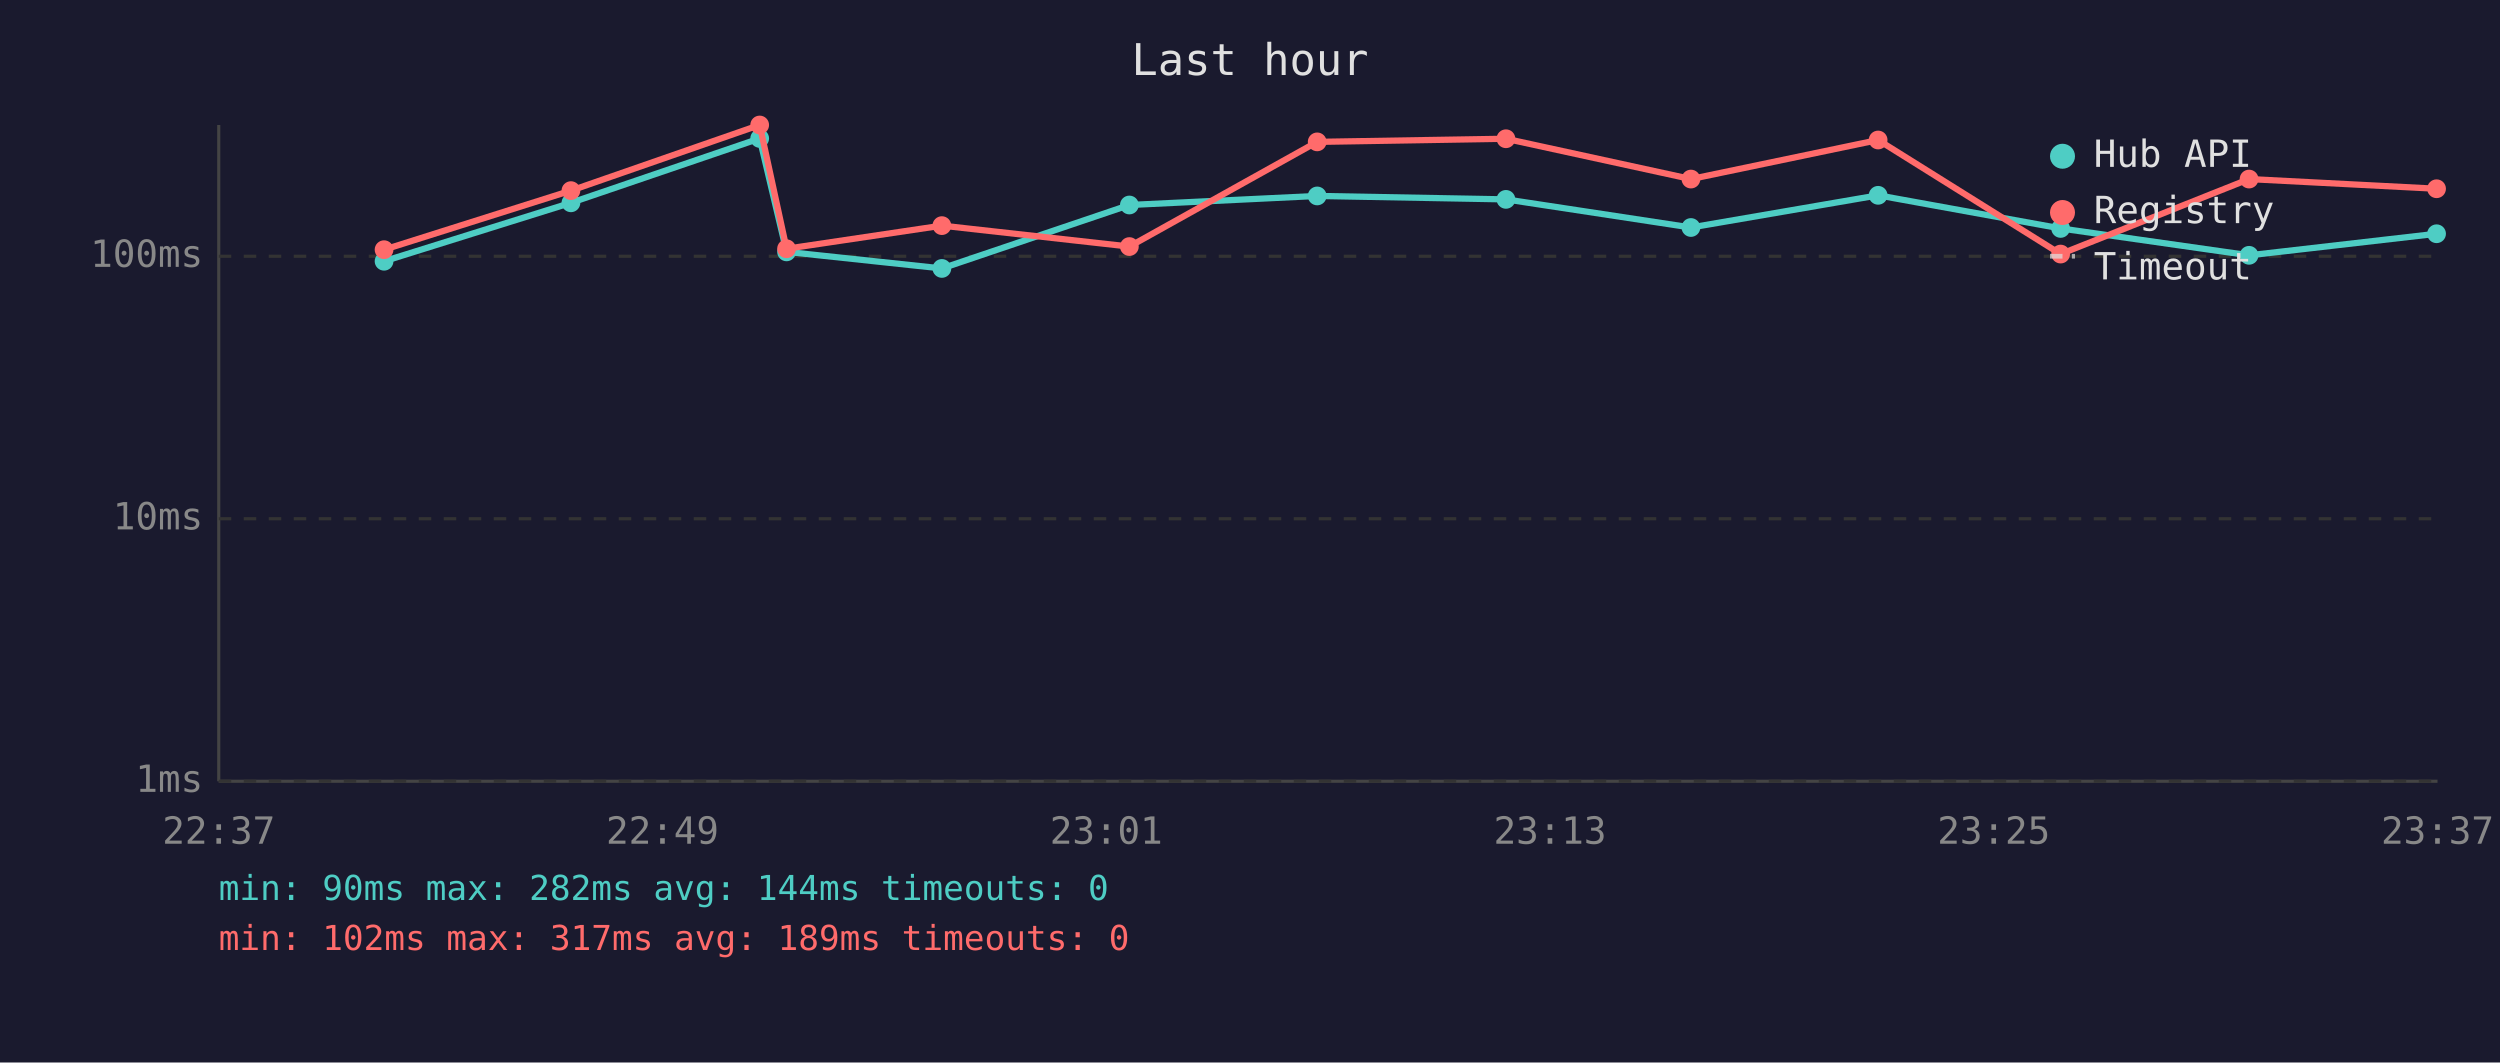
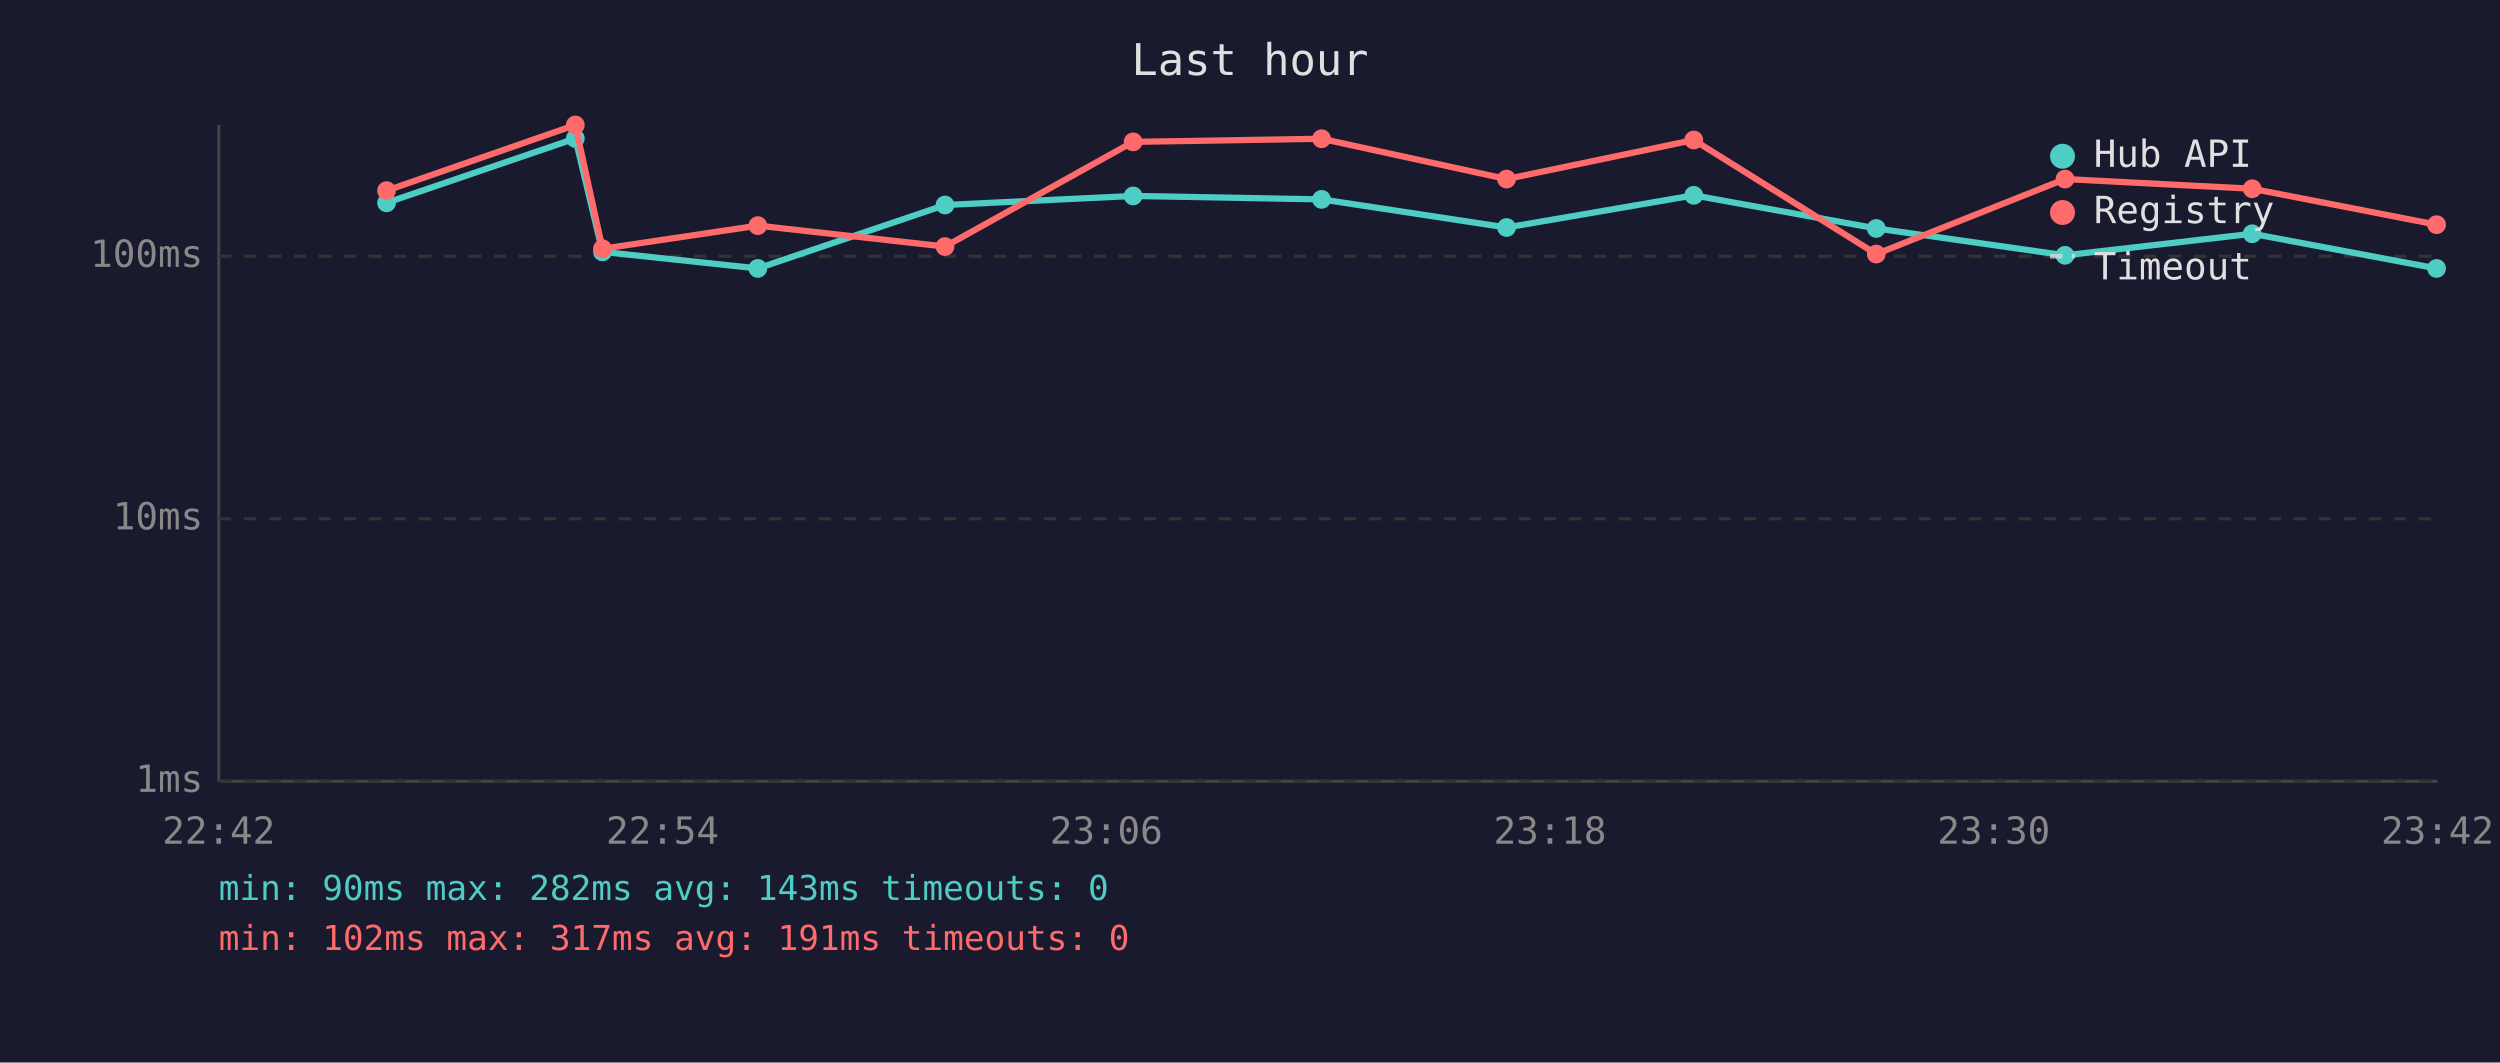
<svg xmlns="http://www.w3.org/2000/svg" viewBox="0 0 800 340" font-family="monospace" font-size="12">
  <rect width="800" height="340" fill="#1a1a2e" />
  <text x="400" y="24" fill="#e0e0e0" font-size="14" text-anchor="middle">Last hour</text>
  <line x1="70" y1="40" x2="70" y2="250" stroke="#444" stroke-width="1" />
  <line x1="70" y1="250" x2="780" y2="250" stroke="#444" stroke-width="1" />
  <line x1="70" y1="250" x2="780" y2="250" stroke="#333" stroke-width="1" stroke-dasharray="4" />
  <text x="65" y="250" fill="#888" text-anchor="end" dominant-baseline="middle">1ms</text>
  <line x1="70" y1="166" x2="780" y2="166" stroke="#333" stroke-width="1" stroke-dasharray="4" />
  <text x="65" y="166" fill="#888" text-anchor="end" dominant-baseline="middle">10ms</text>
  <line x1="70" y1="82" x2="780" y2="82" stroke="#333" stroke-width="1" stroke-dasharray="4" />
  <text x="65" y="82" fill="#888" text-anchor="end" dominant-baseline="middle">100ms</text>
-   <text x="70" y="270" fill="#888" text-anchor="middle">22:37</text>
-   <text x="212" y="270" fill="#888" text-anchor="middle">22:49</text>
-   <text x="354" y="270" fill="#888" text-anchor="middle">23:01</text>
-   <text x="496" y="270" fill="#888" text-anchor="middle">23:13</text>
-   <text x="638" y="270" fill="#888" text-anchor="middle">23:25</text>
-   <text x="780" y="270" fill="#888" text-anchor="middle">23:37</text>
-   <polyline points="122.9,83.6 182.7,64.9 243.1,44.3 251.7,80.6 301.4,85.9 361.4,65.6 421.5,62.7 481.9,63.8 541.1,72.8 601.0,62.5 659.4,73.1 719.7,81.7 779.7,74.8" fill="none" stroke="#4ecdc4" stroke-width="2" opacity="1" />
-   <circle cx="122.9" cy="83.6" r="3" fill="#4ecdc4" />
-   <circle cx="182.7" cy="64.9" r="3" fill="#4ecdc4" />
-   <circle cx="243.1" cy="44.3" r="3" fill="#4ecdc4" />
-   <circle cx="251.7" cy="80.6" r="3" fill="#4ecdc4" />
-   <circle cx="301.4" cy="85.9" r="3" fill="#4ecdc4" />
-   <circle cx="361.4" cy="65.6" r="3" fill="#4ecdc4" />
-   <circle cx="421.5" cy="62.7" r="3" fill="#4ecdc4" />
-   <circle cx="481.9" cy="63.8" r="3" fill="#4ecdc4" />
-   <circle cx="541.1" cy="72.8" r="3" fill="#4ecdc4" />
-   <circle cx="601.0" cy="62.5" r="3" fill="#4ecdc4" />
-   <circle cx="659.4" cy="73.1" r="3" fill="#4ecdc4" />
-   <circle cx="719.7" cy="81.7" r="3" fill="#4ecdc4" />
-   <circle cx="779.7" cy="74.8" r="3" fill="#4ecdc4" />
-   <polyline points="122.9,79.9 182.7,61.0 243.1,40.0 251.7,79.6 301.4,72.2 361.4,78.9 421.5,45.4 481.9,44.4 541.1,57.3 601.0,44.8 659.4,81.3 719.7,57.3 779.7,60.4" fill="none" stroke="#ff6b6b" stroke-width="2" opacity="1" />
-   <circle cx="122.9" cy="79.9" r="3" fill="#ff6b6b" />
-   <circle cx="182.7" cy="61.0" r="3" fill="#ff6b6b" />
-   <circle cx="243.1" cy="40.0" r="3" fill="#ff6b6b" />
-   <circle cx="251.7" cy="79.6" r="3" fill="#ff6b6b" />
-   <circle cx="301.4" cy="72.2" r="3" fill="#ff6b6b" />
-   <circle cx="361.4" cy="78.9" r="3" fill="#ff6b6b" />
-   <circle cx="421.5" cy="45.4" r="3" fill="#ff6b6b" />
-   <circle cx="481.9" cy="44.4" r="3" fill="#ff6b6b" />
-   <circle cx="541.1" cy="57.3" r="3" fill="#ff6b6b" />
-   <circle cx="601.0" cy="44.8" r="3" fill="#ff6b6b" />
-   <circle cx="659.4" cy="81.3" r="3" fill="#ff6b6b" />
-   <circle cx="719.7" cy="57.3" r="3" fill="#ff6b6b" />
-   <circle cx="779.7" cy="60.4" r="3" fill="#ff6b6b" />
+   <text x="70" y="270" fill="#888" text-anchor="middle">22:42</text>
+   <text x="212" y="270" fill="#888" text-anchor="middle">22:54</text>
+   <text x="354" y="270" fill="#888" text-anchor="middle">23:06</text>
+   <text x="496" y="270" fill="#888" text-anchor="middle">23:18</text>
+   <text x="638" y="270" fill="#888" text-anchor="middle">23:30</text>
+   <text x="780" y="270" fill="#888" text-anchor="middle">23:42</text>
+   <polyline points="123.7,64.9 184.1,44.3 192.8,80.6 242.5,85.9 302.4,65.6 362.6,62.7 422.9,63.8 482.1,72.8 542.0,62.5 600.4,73.1 660.8,81.7 720.7,74.8 779.7,85.9" fill="none" stroke="#4ecdc4" stroke-width="2" opacity="1" />
+   <circle cx="123.7" cy="64.9" r="3" fill="#4ecdc4" />
+   <circle cx="184.1" cy="44.3" r="3" fill="#4ecdc4" />
+   <circle cx="192.8" cy="80.6" r="3" fill="#4ecdc4" />
+   <circle cx="242.5" cy="85.9" r="3" fill="#4ecdc4" />
+   <circle cx="302.4" cy="65.6" r="3" fill="#4ecdc4" />
+   <circle cx="362.6" cy="62.7" r="3" fill="#4ecdc4" />
+   <circle cx="422.9" cy="63.8" r="3" fill="#4ecdc4" />
+   <circle cx="482.1" cy="72.8" r="3" fill="#4ecdc4" />
+   <circle cx="542.0" cy="62.5" r="3" fill="#4ecdc4" />
+   <circle cx="600.4" cy="73.1" r="3" fill="#4ecdc4" />
+   <circle cx="660.8" cy="81.7" r="3" fill="#4ecdc4" />
+   <circle cx="720.7" cy="74.8" r="3" fill="#4ecdc4" />
+   <circle cx="779.7" cy="85.9" r="3" fill="#4ecdc4" />
+   <polyline points="123.7,61.0 184.1,40.0 192.8,79.6 242.5,72.2 302.4,78.9 362.6,45.4 422.9,44.4 482.1,57.3 542.0,44.8 600.4,81.3 660.8,57.3 720.7,60.4 779.7,71.9" fill="none" stroke="#ff6b6b" stroke-width="2" opacity="1" />
+   <circle cx="123.7" cy="61.0" r="3" fill="#ff6b6b" />
+   <circle cx="184.1" cy="40.0" r="3" fill="#ff6b6b" />
+   <circle cx="192.8" cy="79.6" r="3" fill="#ff6b6b" />
+   <circle cx="242.5" cy="72.2" r="3" fill="#ff6b6b" />
+   <circle cx="302.4" cy="78.9" r="3" fill="#ff6b6b" />
+   <circle cx="362.6" cy="45.4" r="3" fill="#ff6b6b" />
+   <circle cx="422.9" cy="44.4" r="3" fill="#ff6b6b" />
+   <circle cx="482.1" cy="57.3" r="3" fill="#ff6b6b" />
+   <circle cx="542.0" cy="44.8" r="3" fill="#ff6b6b" />
+   <circle cx="600.4" cy="81.3" r="3" fill="#ff6b6b" />
+   <circle cx="660.8" cy="57.3" r="3" fill="#ff6b6b" />
+   <circle cx="720.7" cy="60.4" r="3" fill="#ff6b6b" />
+   <circle cx="779.7" cy="71.9" r="3" fill="#ff6b6b" />
  <circle cx="660" cy="50" r="4" fill="#4ecdc4" />
  <text x="670" y="50" fill="#e0e0e0" dominant-baseline="middle">Hub API</text>
  <circle cx="660" cy="68" r="4" fill="#ff6b6b" />
  <text x="670" y="68" fill="#e0e0e0" dominant-baseline="middle">Registry</text>
  <line x1="656" y1="82" x2="664" y2="82" stroke="#e0e0e0" stroke-width="1.5" stroke-dasharray="4,3" opacity="0.7" />
  <text x="670" y="86" fill="#e0e0e0" dominant-baseline="middle">Timeout</text>
-   <text x="70" y="288" fill="#4ecdc4" font-size="11">min: 90ms  max: 282ms  avg: 144ms  timeouts: 0</text>
-   <text x="70" y="304" fill="#ff6b6b" font-size="11">min: 102ms  max: 317ms  avg: 189ms  timeouts: 0</text>
+   <text x="70" y="288" fill="#4ecdc4" font-size="11">min: 90ms  max: 282ms  avg: 143ms  timeouts: 0</text>
+   <text x="70" y="304" fill="#ff6b6b" font-size="11">min: 102ms  max: 317ms  avg: 191ms  timeouts: 0</text>
</svg>
